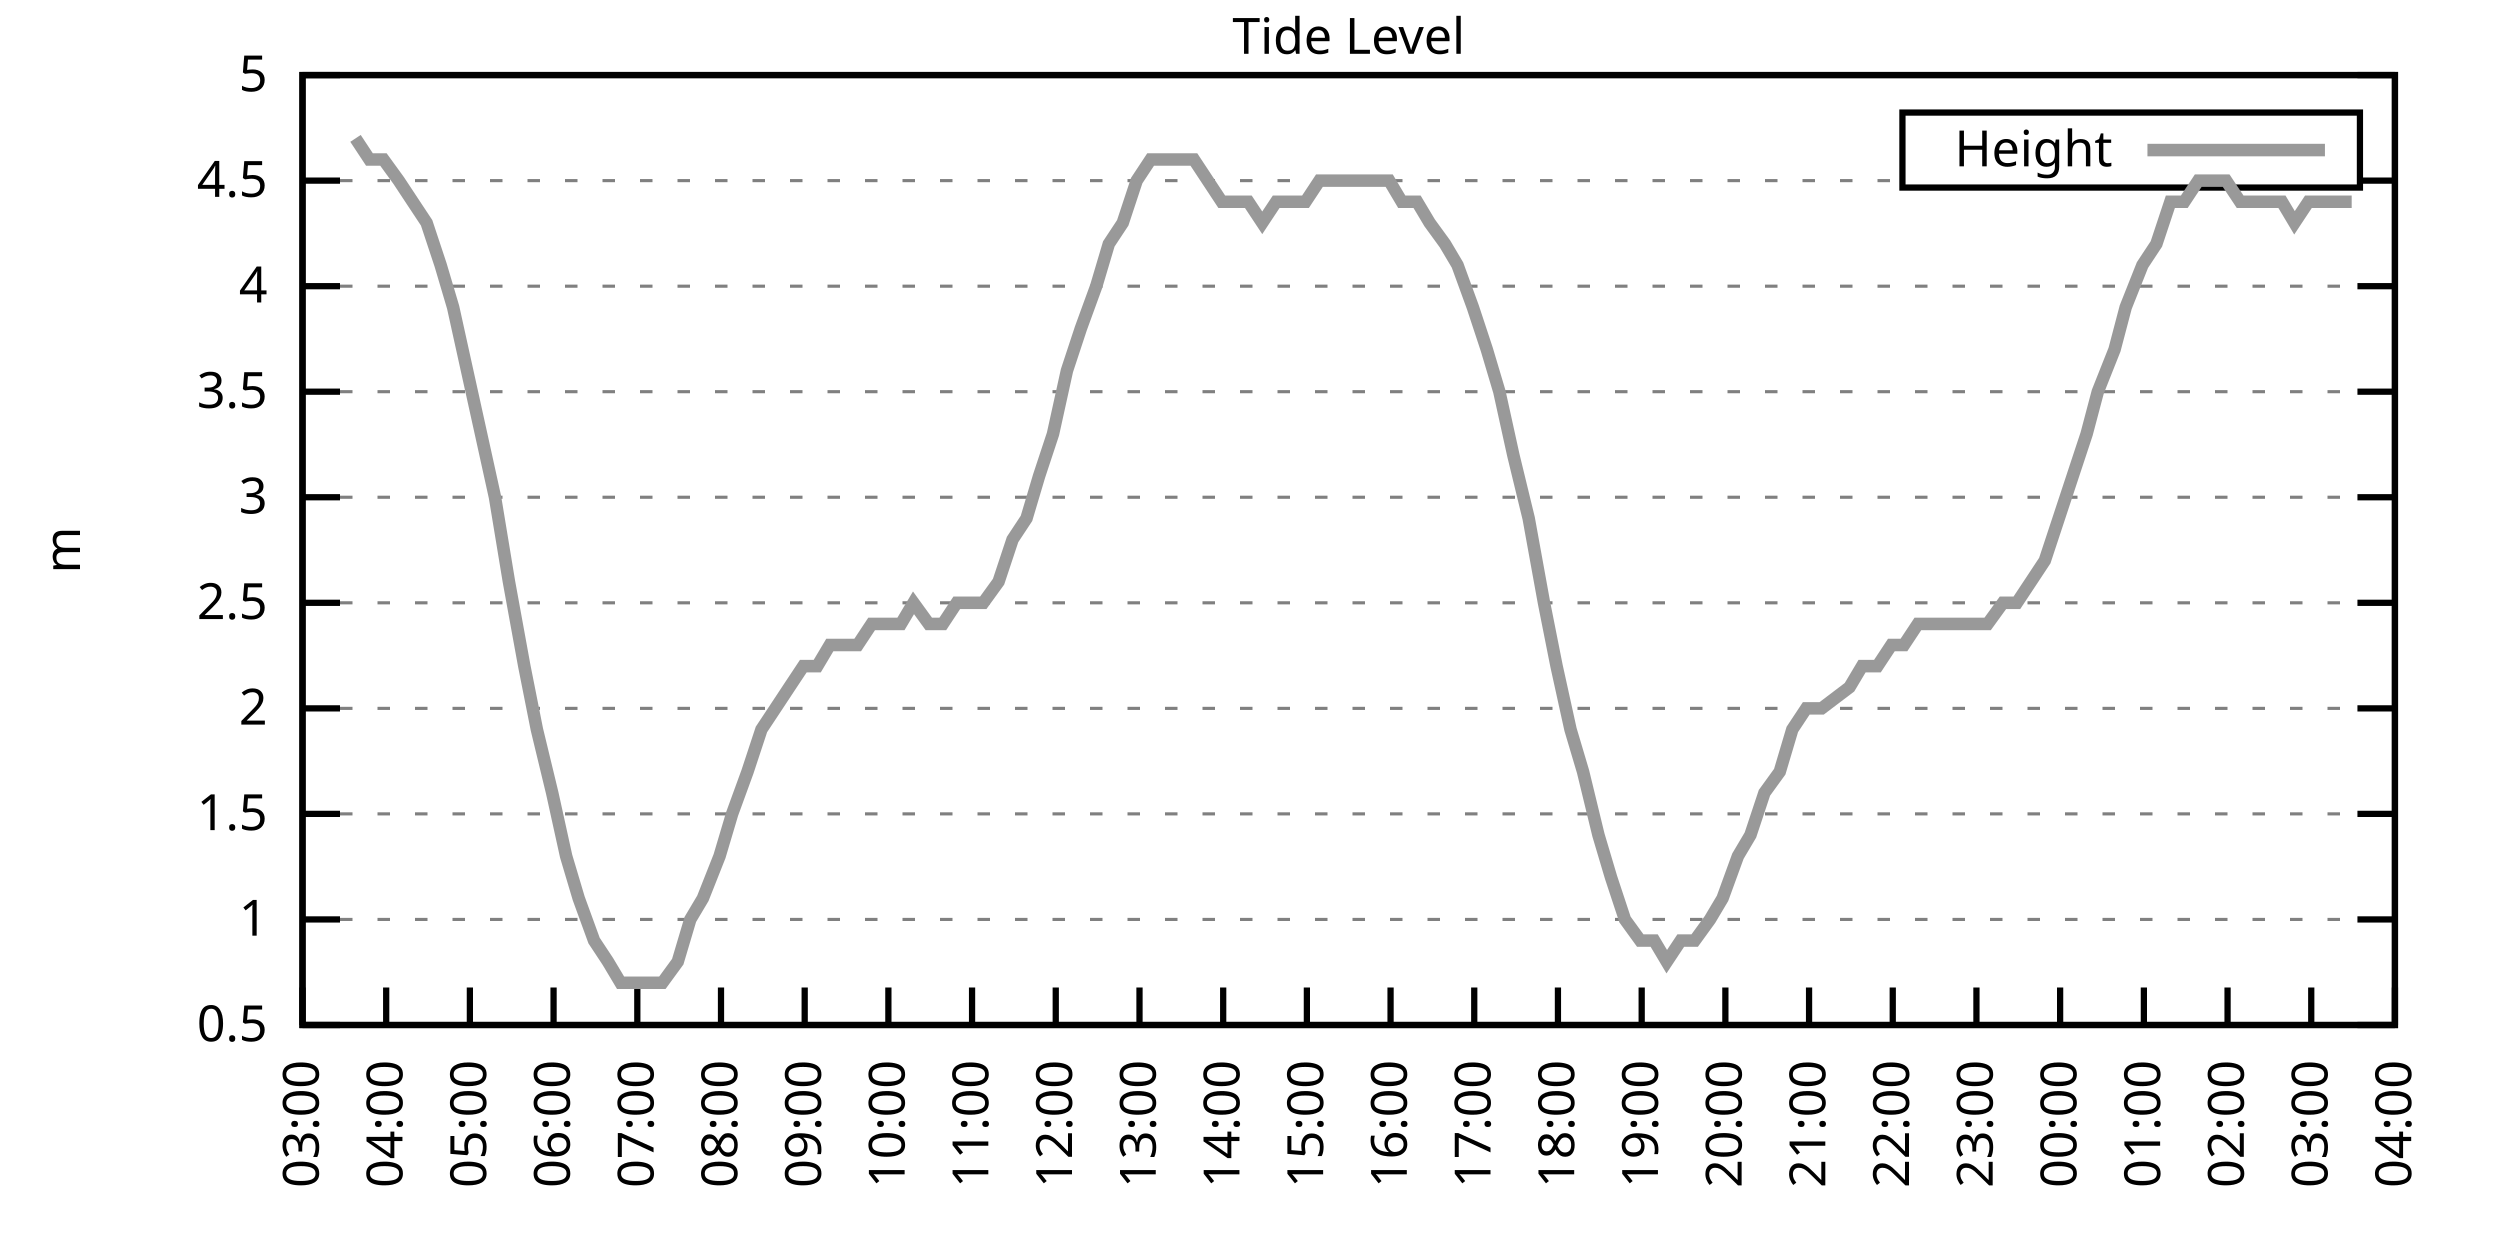
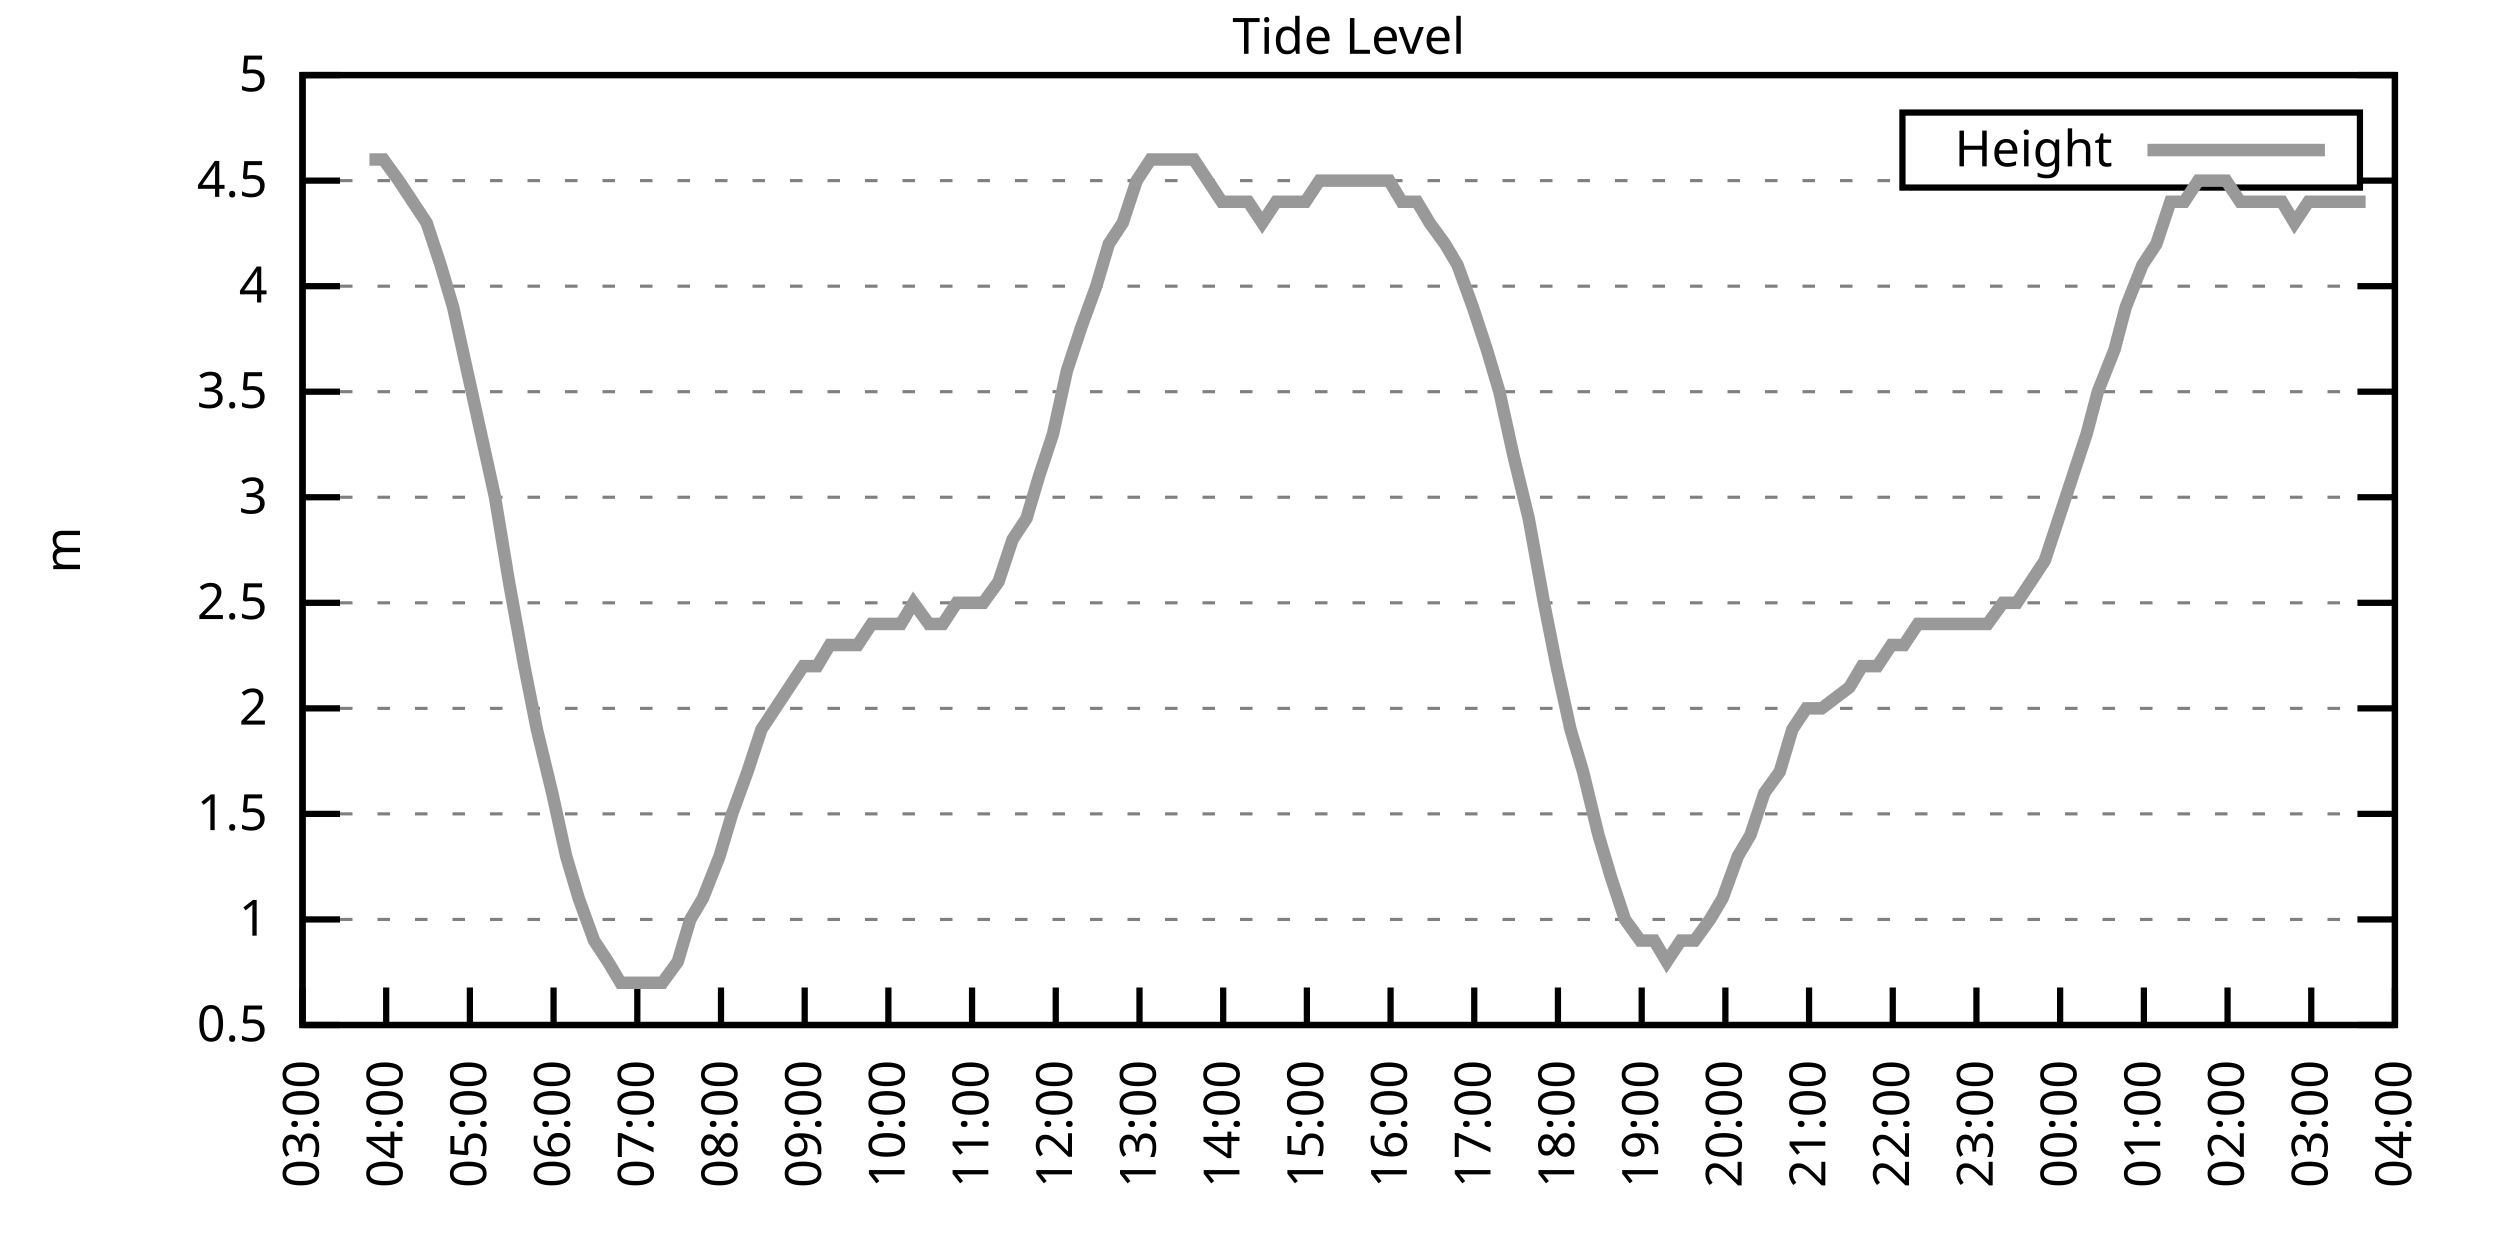
<svg xmlns="http://www.w3.org/2000/svg" xmlns:xlink="http://www.w3.org/1999/xlink" width="400" height="200" viewBox="0 0 400 200">
  <g id="gnuplot_canvas">
    <rect x="0" y="0" width="400" height="200" fill="none" />
    <defs>
      <circle id="gpDot" r="0.5" stroke-width="0.5" stroke="currentColor" />
      <path id="gpPt0" stroke-width="0.333" stroke="currentColor" d="M-1,0 h2 M0,-1 v2" />
      <path id="gpPt1" stroke-width="0.333" stroke="currentColor" d="M-1,-1 L1,1 M1,-1 L-1,1" />
      <path id="gpPt2" stroke-width="0.333" stroke="currentColor" d="M-1,0 L1,0 M0,-1 L0,1 M-1,-1 L1,1 M-1,1 L1,-1" />
      <rect id="gpPt3" stroke-width="0.333" stroke="currentColor" x="-1" y="-1" width="2" height="2" />
      <rect id="gpPt4" stroke-width="0.333" stroke="currentColor" fill="currentColor" x="-1" y="-1" width="2" height="2" />
      <circle id="gpPt5" stroke-width="0.333" stroke="currentColor" cx="0" cy="0" r="1" />
      <use xlink:href="#gpPt5" id="gpPt6" fill="currentColor" stroke="none" />
      <path id="gpPt7" stroke-width="0.333" stroke="currentColor" d="M0,-1.33 L-1.33,0.67 L1.33,0.67 z" />
      <use xlink:href="#gpPt7" id="gpPt8" fill="currentColor" stroke="none" />
      <use xlink:href="#gpPt7" id="gpPt9" stroke="currentColor" transform="rotate(180)" />
      <use xlink:href="#gpPt9" id="gpPt10" fill="currentColor" stroke="none" />
      <use xlink:href="#gpPt3" id="gpPt11" stroke="currentColor" transform="rotate(45)" />
      <use xlink:href="#gpPt11" id="gpPt12" fill="currentColor" stroke="none" />
      <path id="gpPt13" stroke-width="0.333" stroke="currentColor" d="M0,1.330 L1.265,0.411 L0.782,-1.067 L-0.782,-1.076 L-1.265,0.411 z" />
      <use xlink:href="#gpPt13" id="gpPt14" fill="currentColor" stroke="none" />
      <filter id="textbox" filterUnits="objectBoundingBox" x="0" y="0" height="1" width="1">
        <feFlood flood-color="white" flood-opacity="1" result="bgnd" />
        <feComposite in="SourceGraphic" in2="bgnd" operator="atop" />
      </filter>
      <filter id="greybox" filterUnits="objectBoundingBox" x="0" y="0" height="1" width="1">
        <feFlood flood-color="lightgrey" flood-opacity="1" result="grey" />
        <feComposite in="SourceGraphic" in2="grey" operator="atop" />
      </filter>
    </defs>
    <g fill="none" color="white" stroke="currentColor" stroke-width="1.00" stroke-linecap="butt" stroke-linejoin="miter">
</g>
    <g fill="none" color="black" stroke="currentColor" stroke-width="1.00" stroke-linecap="butt" stroke-linejoin="miter">
      <g stroke="none" shape-rendering="crispEdges">
        <polygon fill="rgb(255, 255, 255)" points="48.40,164.00 383.18,164.00 383.18,12.02 48.40,12.02 " />
      </g>
    </g>
    <g fill="none" color="black" stroke="currentColor" stroke-width="1.00" stroke-linecap="butt" stroke-linejoin="miter">
</g>
    <g fill="none" color="black" stroke="black" stroke-width="0.50" stroke-linecap="butt" stroke-linejoin="miter">
</g>
    <g fill="none" color="gray" stroke="currentColor" stroke-width="0.50" stroke-linecap="butt" stroke-linejoin="miter">
      <path stroke="gray" stroke-dasharray="2,4" class="gridline" d="M48.40,164.00 L383.19,164.00  " />
    </g>
    <g fill="none" color="gray" stroke="gray" stroke-width="1.00" stroke-linecap="butt" stroke-linejoin="miter">
</g>
    <g fill="none" color="black" stroke="currentColor" stroke-width="1.00" stroke-linecap="butt" stroke-linejoin="miter">
      <path stroke="black" d="M48.40,164.00 L54.40,164.00 M383.19,164.00 L377.19,164.00  " />
      <g transform="translate(42.80,166.60)" stroke="none" fill="black" font-family="Sans" font-size="8.00" text-anchor="end">
        <text>
          <tspan font-family="Sans"> 0.5</tspan>
        </text>
      </g>
    </g>
    <g fill="none" color="black" stroke="currentColor" stroke-width="1.00" stroke-linecap="butt" stroke-linejoin="miter">
</g>
    <g fill="none" color="black" stroke="black" stroke-width="0.50" stroke-linecap="butt" stroke-linejoin="miter">
</g>
    <g fill="none" color="gray" stroke="currentColor" stroke-width="0.50" stroke-linecap="butt" stroke-linejoin="miter">
      <path stroke="gray" stroke-dasharray="2,4" class="gridline" d="M48.40,147.11 L383.19,147.11  " />
    </g>
    <g fill="none" color="gray" stroke="gray" stroke-width="1.00" stroke-linecap="butt" stroke-linejoin="miter">
</g>
    <g fill="none" color="black" stroke="currentColor" stroke-width="1.00" stroke-linecap="butt" stroke-linejoin="miter">
      <path stroke="black" d="M48.40,147.11 L54.40,147.11 M383.19,147.11 L377.19,147.11  " />
      <g transform="translate(42.80,149.71)" stroke="none" fill="black" font-family="Sans" font-size="8.00" text-anchor="end">
        <text>
          <tspan font-family="Sans"> 1</tspan>
        </text>
      </g>
    </g>
    <g fill="none" color="black" stroke="currentColor" stroke-width="1.00" stroke-linecap="butt" stroke-linejoin="miter">
</g>
    <g fill="none" color="black" stroke="black" stroke-width="0.50" stroke-linecap="butt" stroke-linejoin="miter">
</g>
    <g fill="none" color="gray" stroke="currentColor" stroke-width="0.50" stroke-linecap="butt" stroke-linejoin="miter">
      <path stroke="gray" stroke-dasharray="2,4" class="gridline" d="M48.40,130.22 L383.19,130.22  " />
    </g>
    <g fill="none" color="gray" stroke="gray" stroke-width="1.00" stroke-linecap="butt" stroke-linejoin="miter">
</g>
    <g fill="none" color="black" stroke="currentColor" stroke-width="1.00" stroke-linecap="butt" stroke-linejoin="miter">
      <path stroke="black" d="M48.40,130.22 L54.40,130.22 M383.19,130.22 L377.19,130.22  " />
      <g transform="translate(42.80,132.82)" stroke="none" fill="black" font-family="Sans" font-size="8.00" text-anchor="end">
        <text>
          <tspan font-family="Sans"> 1.5</tspan>
        </text>
      </g>
    </g>
    <g fill="none" color="black" stroke="currentColor" stroke-width="1.00" stroke-linecap="butt" stroke-linejoin="miter">
</g>
    <g fill="none" color="black" stroke="black" stroke-width="0.50" stroke-linecap="butt" stroke-linejoin="miter">
</g>
    <g fill="none" color="gray" stroke="currentColor" stroke-width="0.50" stroke-linecap="butt" stroke-linejoin="miter">
      <path stroke="gray" stroke-dasharray="2,4" class="gridline" d="M48.40,113.34 L383.19,113.34  " />
    </g>
    <g fill="none" color="gray" stroke="gray" stroke-width="1.00" stroke-linecap="butt" stroke-linejoin="miter">
</g>
    <g fill="none" color="black" stroke="currentColor" stroke-width="1.00" stroke-linecap="butt" stroke-linejoin="miter">
      <path stroke="black" d="M48.40,113.34 L54.40,113.34 M383.19,113.34 L377.19,113.34  " />
      <g transform="translate(42.80,115.94)" stroke="none" fill="black" font-family="Sans" font-size="8.00" text-anchor="end">
        <text>
          <tspan font-family="Sans"> 2</tspan>
        </text>
      </g>
    </g>
    <g fill="none" color="black" stroke="currentColor" stroke-width="1.00" stroke-linecap="butt" stroke-linejoin="miter">
</g>
    <g fill="none" color="black" stroke="black" stroke-width="0.50" stroke-linecap="butt" stroke-linejoin="miter">
</g>
    <g fill="none" color="gray" stroke="currentColor" stroke-width="0.50" stroke-linecap="butt" stroke-linejoin="miter">
      <path stroke="gray" stroke-dasharray="2,4" class="gridline" d="M48.40,96.45 L383.19,96.45  " />
    </g>
    <g fill="none" color="gray" stroke="gray" stroke-width="1.00" stroke-linecap="butt" stroke-linejoin="miter">
</g>
    <g fill="none" color="black" stroke="currentColor" stroke-width="1.00" stroke-linecap="butt" stroke-linejoin="miter">
      <path stroke="black" d="M48.40,96.45 L54.40,96.45 M383.19,96.45 L377.19,96.45  " />
      <g transform="translate(42.80,99.05)" stroke="none" fill="black" font-family="Sans" font-size="8.00" text-anchor="end">
        <text>
          <tspan font-family="Sans"> 2.5</tspan>
        </text>
      </g>
    </g>
    <g fill="none" color="black" stroke="currentColor" stroke-width="1.00" stroke-linecap="butt" stroke-linejoin="miter">
</g>
    <g fill="none" color="black" stroke="black" stroke-width="0.50" stroke-linecap="butt" stroke-linejoin="miter">
</g>
    <g fill="none" color="gray" stroke="currentColor" stroke-width="0.50" stroke-linecap="butt" stroke-linejoin="miter">
      <path stroke="gray" stroke-dasharray="2,4" class="gridline" d="M48.40,79.56 L383.19,79.56  " />
    </g>
    <g fill="none" color="gray" stroke="gray" stroke-width="1.00" stroke-linecap="butt" stroke-linejoin="miter">
</g>
    <g fill="none" color="black" stroke="currentColor" stroke-width="1.00" stroke-linecap="butt" stroke-linejoin="miter">
      <path stroke="black" d="M48.40,79.56 L54.40,79.56 M383.19,79.56 L377.19,79.56  " />
      <g transform="translate(42.80,82.16)" stroke="none" fill="black" font-family="Sans" font-size="8.00" text-anchor="end">
        <text>
          <tspan font-family="Sans"> 3</tspan>
        </text>
      </g>
    </g>
    <g fill="none" color="black" stroke="currentColor" stroke-width="1.00" stroke-linecap="butt" stroke-linejoin="miter">
</g>
    <g fill="none" color="black" stroke="black" stroke-width="0.50" stroke-linecap="butt" stroke-linejoin="miter">
</g>
    <g fill="none" color="gray" stroke="currentColor" stroke-width="0.50" stroke-linecap="butt" stroke-linejoin="miter">
      <path stroke="gray" stroke-dasharray="2,4" class="gridline" d="M48.40,62.67 L383.19,62.67  " />
    </g>
    <g fill="none" color="gray" stroke="gray" stroke-width="1.00" stroke-linecap="butt" stroke-linejoin="miter">
</g>
    <g fill="none" color="black" stroke="currentColor" stroke-width="1.00" stroke-linecap="butt" stroke-linejoin="miter">
      <path stroke="black" d="M48.40,62.67 L54.40,62.67 M383.19,62.67 L377.19,62.67  " />
      <g transform="translate(42.80,65.27)" stroke="none" fill="black" font-family="Sans" font-size="8.00" text-anchor="end">
        <text>
          <tspan font-family="Sans"> 3.5</tspan>
        </text>
      </g>
    </g>
    <g fill="none" color="black" stroke="currentColor" stroke-width="1.00" stroke-linecap="butt" stroke-linejoin="miter">
</g>
    <g fill="none" color="black" stroke="black" stroke-width="0.50" stroke-linecap="butt" stroke-linejoin="miter">
</g>
    <g fill="none" color="gray" stroke="currentColor" stroke-width="0.50" stroke-linecap="butt" stroke-linejoin="miter">
      <path stroke="gray" stroke-dasharray="2,4" class="gridline" d="M48.40,45.79 L383.19,45.79  " />
    </g>
    <g fill="none" color="gray" stroke="gray" stroke-width="1.00" stroke-linecap="butt" stroke-linejoin="miter">
</g>
    <g fill="none" color="black" stroke="currentColor" stroke-width="1.00" stroke-linecap="butt" stroke-linejoin="miter">
      <path stroke="black" d="M48.40,45.79 L54.40,45.79 M383.19,45.79 L377.19,45.79  " />
      <g transform="translate(42.80,48.39)" stroke="none" fill="black" font-family="Sans" font-size="8.00" text-anchor="end">
        <text>
          <tspan font-family="Sans"> 4</tspan>
        </text>
      </g>
    </g>
    <g fill="none" color="black" stroke="currentColor" stroke-width="1.00" stroke-linecap="butt" stroke-linejoin="miter">
</g>
    <g fill="none" color="black" stroke="black" stroke-width="0.50" stroke-linecap="butt" stroke-linejoin="miter">
</g>
    <g fill="none" color="gray" stroke="currentColor" stroke-width="0.50" stroke-linecap="butt" stroke-linejoin="miter">
      <path stroke="gray" stroke-dasharray="2,4" class="gridline" d="M48.40,28.90 L304.39,28.90 M377.59,28.90 L383.19,28.90  " />
    </g>
    <g fill="none" color="gray" stroke="gray" stroke-width="1.00" stroke-linecap="butt" stroke-linejoin="miter">
</g>
    <g fill="none" color="black" stroke="currentColor" stroke-width="1.00" stroke-linecap="butt" stroke-linejoin="miter">
      <path stroke="black" d="M48.40,28.90 L54.40,28.90 M383.19,28.90 L377.19,28.90  " />
      <g transform="translate(42.80,31.50)" stroke="none" fill="black" font-family="Sans" font-size="8.00" text-anchor="end">
        <text>
          <tspan font-family="Sans"> 4.5</tspan>
        </text>
      </g>
    </g>
    <g fill="none" color="black" stroke="currentColor" stroke-width="1.00" stroke-linecap="butt" stroke-linejoin="miter">
</g>
    <g fill="none" color="black" stroke="black" stroke-width="0.50" stroke-linecap="butt" stroke-linejoin="miter">
</g>
    <g fill="none" color="gray" stroke="currentColor" stroke-width="0.50" stroke-linecap="butt" stroke-linejoin="miter">
      <path stroke="gray" stroke-dasharray="2,4" class="gridline" d="M48.40,12.01 L383.19,12.01  " />
    </g>
    <g fill="none" color="gray" stroke="gray" stroke-width="1.00" stroke-linecap="butt" stroke-linejoin="miter">
</g>
    <g fill="none" color="black" stroke="currentColor" stroke-width="1.00" stroke-linecap="butt" stroke-linejoin="miter">
      <path stroke="black" d="M48.40,12.01 L54.40,12.01 M383.19,12.01 L377.19,12.01  " />
      <g transform="translate(42.80,14.61)" stroke="none" fill="black" font-family="Sans" font-size="8.00" text-anchor="end">
        <text>
          <tspan font-family="Sans"> 5</tspan>
        </text>
      </g>
    </g>
    <g fill="none" color="black" stroke="currentColor" stroke-width="1.00" stroke-linecap="butt" stroke-linejoin="miter">
      <path stroke="black" d="M48.40,164.00 L48.40,158.00  " />
      <g transform="translate(51.00,169.60) rotate(270.00)" stroke="none" fill="black" font-family="Sans" font-size="8.00" text-anchor="end">
        <text>
          <tspan font-family="Sans">03:00</tspan>
        </text>
      </g>
    </g>
    <g fill="none" color="black" stroke="currentColor" stroke-width="1.00" stroke-linecap="butt" stroke-linejoin="miter">
      <path stroke="black" d="M61.79,164.00 L61.79,158.00  " />
      <g transform="translate(64.39,169.60) rotate(270.00)" stroke="none" fill="black" font-family="Sans" font-size="8.00" text-anchor="end">
        <text>
          <tspan font-family="Sans">04:00</tspan>
        </text>
      </g>
    </g>
    <g fill="none" color="black" stroke="currentColor" stroke-width="1.00" stroke-linecap="butt" stroke-linejoin="miter">
      <path stroke="black" d="M75.18,164.00 L75.18,158.00  " />
      <g transform="translate(77.78,169.60) rotate(270.00)" stroke="none" fill="black" font-family="Sans" font-size="8.00" text-anchor="end">
        <text>
          <tspan font-family="Sans">05:00</tspan>
        </text>
      </g>
    </g>
    <g fill="none" color="black" stroke="currentColor" stroke-width="1.00" stroke-linecap="butt" stroke-linejoin="miter">
      <path stroke="black" d="M88.57,164.00 L88.57,158.00  " />
      <g transform="translate(91.17,169.60) rotate(270.00)" stroke="none" fill="black" font-family="Sans" font-size="8.00" text-anchor="end">
        <text>
          <tspan font-family="Sans">06:00</tspan>
        </text>
      </g>
    </g>
    <g fill="none" color="black" stroke="currentColor" stroke-width="1.00" stroke-linecap="butt" stroke-linejoin="miter">
      <path stroke="black" d="M101.97,164.00 L101.97,158.00  " />
      <g transform="translate(104.57,169.60) rotate(270.00)" stroke="none" fill="black" font-family="Sans" font-size="8.00" text-anchor="end">
        <text>
          <tspan font-family="Sans">07:00</tspan>
        </text>
      </g>
    </g>
    <g fill="none" color="black" stroke="currentColor" stroke-width="1.00" stroke-linecap="butt" stroke-linejoin="miter">
      <path stroke="black" d="M115.36,164.00 L115.36,158.00  " />
      <g transform="translate(117.96,169.60) rotate(270.00)" stroke="none" fill="black" font-family="Sans" font-size="8.00" text-anchor="end">
        <text>
          <tspan font-family="Sans">08:00</tspan>
        </text>
      </g>
    </g>
    <g fill="none" color="black" stroke="currentColor" stroke-width="1.00" stroke-linecap="butt" stroke-linejoin="miter">
      <path stroke="black" d="M128.75,164.00 L128.75,158.00  " />
      <g transform="translate(131.35,169.60) rotate(270.00)" stroke="none" fill="black" font-family="Sans" font-size="8.00" text-anchor="end">
        <text>
          <tspan font-family="Sans">09:00</tspan>
        </text>
      </g>
    </g>
    <g fill="none" color="black" stroke="currentColor" stroke-width="1.00" stroke-linecap="butt" stroke-linejoin="miter">
      <path stroke="black" d="M142.14,164.00 L142.14,158.00  " />
      <g transform="translate(144.74,169.60) rotate(270.00)" stroke="none" fill="black" font-family="Sans" font-size="8.00" text-anchor="end">
        <text>
          <tspan font-family="Sans">10:00</tspan>
        </text>
      </g>
    </g>
    <g fill="none" color="black" stroke="currentColor" stroke-width="1.00" stroke-linecap="butt" stroke-linejoin="miter">
      <path stroke="black" d="M155.53,164.00 L155.53,158.00  " />
      <g transform="translate(158.13,169.60) rotate(270.00)" stroke="none" fill="black" font-family="Sans" font-size="8.00" text-anchor="end">
        <text>
          <tspan font-family="Sans">11:00</tspan>
        </text>
      </g>
    </g>
    <g fill="none" color="black" stroke="currentColor" stroke-width="1.00" stroke-linecap="butt" stroke-linejoin="miter">
      <path stroke="black" d="M168.92,164.00 L168.92,158.00  " />
      <g transform="translate(171.52,169.60) rotate(270.00)" stroke="none" fill="black" font-family="Sans" font-size="8.00" text-anchor="end">
        <text>
          <tspan font-family="Sans">12:00</tspan>
        </text>
      </g>
    </g>
    <g fill="none" color="black" stroke="currentColor" stroke-width="1.00" stroke-linecap="butt" stroke-linejoin="miter">
      <path stroke="black" d="M182.32,164.00 L182.32,158.00  " />
      <g transform="translate(184.92,169.60) rotate(270.00)" stroke="none" fill="black" font-family="Sans" font-size="8.00" text-anchor="end">
        <text>
          <tspan font-family="Sans">13:00</tspan>
        </text>
      </g>
    </g>
    <g fill="none" color="black" stroke="currentColor" stroke-width="1.00" stroke-linecap="butt" stroke-linejoin="miter">
      <path stroke="black" d="M195.71,164.00 L195.71,158.00  " />
      <g transform="translate(198.31,169.60) rotate(270.00)" stroke="none" fill="black" font-family="Sans" font-size="8.00" text-anchor="end">
        <text>
          <tspan font-family="Sans">14:00</tspan>
        </text>
      </g>
    </g>
    <g fill="none" color="black" stroke="currentColor" stroke-width="1.00" stroke-linecap="butt" stroke-linejoin="miter">
      <path stroke="black" d="M209.10,164.00 L209.10,158.00  " />
      <g transform="translate(211.70,169.60) rotate(270.00)" stroke="none" fill="black" font-family="Sans" font-size="8.00" text-anchor="end">
        <text>
          <tspan font-family="Sans">15:00</tspan>
        </text>
      </g>
    </g>
    <g fill="none" color="black" stroke="currentColor" stroke-width="1.00" stroke-linecap="butt" stroke-linejoin="miter">
      <path stroke="black" d="M222.49,164.00 L222.49,158.00  " />
      <g transform="translate(225.09,169.60) rotate(270.00)" stroke="none" fill="black" font-family="Sans" font-size="8.00" text-anchor="end">
        <text>
          <tspan font-family="Sans">16:00</tspan>
        </text>
      </g>
    </g>
    <g fill="none" color="black" stroke="currentColor" stroke-width="1.00" stroke-linecap="butt" stroke-linejoin="miter">
      <path stroke="black" d="M235.88,164.00 L235.88,158.00  " />
      <g transform="translate(238.48,169.60) rotate(270.00)" stroke="none" fill="black" font-family="Sans" font-size="8.00" text-anchor="end">
        <text>
          <tspan font-family="Sans">17:00</tspan>
        </text>
      </g>
    </g>
    <g fill="none" color="black" stroke="currentColor" stroke-width="1.00" stroke-linecap="butt" stroke-linejoin="miter">
      <path stroke="black" d="M249.27,164.00 L249.27,158.00  " />
      <g transform="translate(251.87,169.60) rotate(270.00)" stroke="none" fill="black" font-family="Sans" font-size="8.00" text-anchor="end">
        <text>
          <tspan font-family="Sans">18:00</tspan>
        </text>
      </g>
    </g>
    <g fill="none" color="black" stroke="currentColor" stroke-width="1.00" stroke-linecap="butt" stroke-linejoin="miter">
      <path stroke="black" d="M262.67,164.00 L262.67,158.00  " />
      <g transform="translate(265.27,169.60) rotate(270.00)" stroke="none" fill="black" font-family="Sans" font-size="8.00" text-anchor="end">
        <text>
          <tspan font-family="Sans">19:00</tspan>
        </text>
      </g>
    </g>
    <g fill="none" color="black" stroke="currentColor" stroke-width="1.00" stroke-linecap="butt" stroke-linejoin="miter">
      <path stroke="black" d="M276.06,164.00 L276.06,158.00  " />
      <g transform="translate(278.66,169.60) rotate(270.00)" stroke="none" fill="black" font-family="Sans" font-size="8.00" text-anchor="end">
        <text>
          <tspan font-family="Sans">20:00</tspan>
        </text>
      </g>
    </g>
    <g fill="none" color="black" stroke="currentColor" stroke-width="1.00" stroke-linecap="butt" stroke-linejoin="miter">
      <path stroke="black" d="M289.45,164.00 L289.45,158.00  " />
      <g transform="translate(292.05,169.60) rotate(270.00)" stroke="none" fill="black" font-family="Sans" font-size="8.00" text-anchor="end">
        <text>
          <tspan font-family="Sans">21:00</tspan>
        </text>
      </g>
    </g>
    <g fill="none" color="black" stroke="currentColor" stroke-width="1.00" stroke-linecap="butt" stroke-linejoin="miter">
      <path stroke="black" d="M302.84,164.00 L302.84,158.00  " />
      <g transform="translate(305.44,169.60) rotate(270.00)" stroke="none" fill="black" font-family="Sans" font-size="8.00" text-anchor="end">
        <text>
          <tspan font-family="Sans">22:00</tspan>
        </text>
      </g>
    </g>
    <g fill="none" color="black" stroke="currentColor" stroke-width="1.00" stroke-linecap="butt" stroke-linejoin="miter">
      <path stroke="black" d="M316.23,164.00 L316.23,158.00  " />
      <g transform="translate(318.83,169.60) rotate(270.00)" stroke="none" fill="black" font-family="Sans" font-size="8.00" text-anchor="end">
        <text>
          <tspan font-family="Sans">23:00</tspan>
        </text>
      </g>
    </g>
    <g fill="none" color="black" stroke="currentColor" stroke-width="1.00" stroke-linecap="butt" stroke-linejoin="miter">
      <path stroke="black" d="M329.62,164.00 L329.62,158.00  " />
      <g transform="translate(332.22,169.60) rotate(270.00)" stroke="none" fill="black" font-family="Sans" font-size="8.00" text-anchor="end">
        <text>
          <tspan font-family="Sans">00:00</tspan>
        </text>
      </g>
    </g>
    <g fill="none" color="black" stroke="currentColor" stroke-width="1.00" stroke-linecap="butt" stroke-linejoin="miter">
      <path stroke="black" d="M343.02,164.00 L343.02,158.00  " />
      <g transform="translate(345.62,169.60) rotate(270.00)" stroke="none" fill="black" font-family="Sans" font-size="8.00" text-anchor="end">
        <text>
          <tspan font-family="Sans">01:00</tspan>
        </text>
      </g>
    </g>
    <g fill="none" color="black" stroke="currentColor" stroke-width="1.00" stroke-linecap="butt" stroke-linejoin="miter">
      <path stroke="black" d="M356.41,164.00 L356.41,158.00  " />
      <g transform="translate(359.01,169.60) rotate(270.00)" stroke="none" fill="black" font-family="Sans" font-size="8.00" text-anchor="end">
        <text>
          <tspan font-family="Sans">02:00</tspan>
        </text>
      </g>
    </g>
    <g fill="none" color="black" stroke="currentColor" stroke-width="1.00" stroke-linecap="butt" stroke-linejoin="miter">
      <path stroke="black" d="M369.80,164.00 L369.80,158.00  " />
      <g transform="translate(372.40,169.60) rotate(270.00)" stroke="none" fill="black" font-family="Sans" font-size="8.00" text-anchor="end">
        <text>
          <tspan font-family="Sans">03:00</tspan>
        </text>
      </g>
    </g>
    <g fill="none" color="black" stroke="currentColor" stroke-width="1.00" stroke-linecap="butt" stroke-linejoin="miter">
      <path stroke="black" d="M383.19,164.00 L383.19,158.00  " />
      <g transform="translate(385.79,169.60) rotate(270.00)" stroke="none" fill="black" font-family="Sans" font-size="8.00" text-anchor="end">
        <text>
          <tspan font-family="Sans">04:00</tspan>
        </text>
      </g>
    </g>
    <g fill="none" color="black" stroke="currentColor" stroke-width="1.00" stroke-linecap="butt" stroke-linejoin="miter">
</g>
    <g fill="none" color="black" stroke="currentColor" stroke-width="1.00" stroke-linecap="butt" stroke-linejoin="miter">
      <path stroke="black" d="M48.40,12.01 L48.40,164.00 L383.19,164.00 L383.19,12.01 L48.40,12.01 Z  " />
    </g>
    <g fill="none" color="black" stroke="currentColor" stroke-width="1.00" stroke-linecap="butt" stroke-linejoin="miter">
</g>
    <g fill="none" color="black" stroke="currentColor" stroke-width="1.00" stroke-linecap="butt" stroke-linejoin="miter">
      <path stroke="black" d="M304.39,30.01 L304.39,18.01 L377.59,18.01 L377.59,30.01 L304.39,30.01 Z  " />
    </g>
    <g id="Tide_level_plot_1">
      <g fill="none" color="white" stroke="black" stroke-width="2.00" stroke-linecap="butt" stroke-linejoin="miter">
</g>
      <g fill="none" color="black" stroke="currentColor" stroke-width="2.00" stroke-linecap="butt" stroke-linejoin="miter">
        <g transform="translate(337.99,26.61)" stroke="none" fill="black" font-family="Sans" font-size="8.00" text-anchor="end">
          <text>
            <tspan font-family="Sans">Height</tspan>
          </text>
        </g>
      </g>
      <g fill="none" color="black" stroke="currentColor" stroke-width="2.00" stroke-linecap="butt" stroke-linejoin="miter">
-         <path stroke="rgb(153, 153, 153)" d="M343.59,24.01 L371.99,24.01 M56.88,22.14 L59.11,25.52 L61.35,25.52 L63.80,28.90 L66.03,32.28 L68.26,35.65   L70.50,42.41 L72.50,49.16 L76.97,69.43 L79.20,79.56 L81.43,93.07 L83.89,106.58 L85.90,116.71 L88.35,126.85   L90.58,136.98 L92.59,143.73 L95.05,150.49 L97.28,153.87 L99.29,157.24 L101.74,157.24 L103.75,157.24 L105.98,157.24   L108.44,153.87 L110.45,147.11 L112.46,143.73 L115.13,136.98 L117.14,130.22 L119.60,123.47 L121.83,116.71 L124.06,113.34   L126.29,109.96 L128.53,106.58 L130.76,106.58 L132.77,103.20 L135.00,103.20 L137.23,103.20 L139.46,99.83 L141.69,99.83   L144.15,99.83 L146.16,96.45 L148.61,99.83 L150.85,99.83 L153.08,96.45 L155.31,96.45 L157.32,96.45 L159.77,93.07   L162.01,86.32 L164.24,82.94 L166.25,76.18 L168.48,69.43 L170.71,59.30 L172.94,52.54 L175.40,45.79 L177.41,39.03   L179.64,35.65 L181.87,28.90 L184.10,25.52 L186.56,25.52 L188.57,25.52 L191.02,25.52 L193.25,28.90 L195.48,32.28   L197.49,32.28 L199.73,32.28 L201.96,35.65 L204.19,32.28 L206.64,32.28 L208.88,32.28 L211.11,28.90 L213.12,28.90   L215.57,28.90 L217.80,28.90 L219.81,28.90 L222.27,28.90 L224.28,32.28 L226.73,32.28 L228.74,35.65 L231.20,39.03   L233.20,42.41 L235.66,49.16 L237.89,55.92 L239.90,62.67 L242.13,72.81 L244.59,82.94 L247.04,96.45 L249.05,106.58   L251.28,116.71 L253.29,123.47 L255.75,133.60 L257.76,140.36 L259.99,147.11 L262.44,150.49 L264.67,150.49 L266.68,153.87   L268.92,150.49 L271.15,150.49 L273.60,147.11 L275.61,143.73 L278.07,136.98 L280.07,133.60 L282.31,126.85 L284.76,123.47   L286.77,116.71 L289.00,113.34 L291.46,113.34 L295.92,109.96 L297.93,106.58 L300.39,106.58 L302.62,103.20 L304.63,103.20   L306.86,99.83 L309.31,99.83 L311.54,99.83 L313.55,99.83 L316.01,99.83 L318.02,99.83 L320.47,96.45 L322.70,96.45   L324.94,93.07 L327.17,89.69 L329.40,82.94 L331.63,76.18 L333.86,69.43 L335.65,62.67 L338.33,55.92 L340.11,49.16   L342.79,42.41 L345.02,39.03 L347.26,32.28 L349.49,32.28 L351.72,28.90 L353.95,28.90 L356.18,28.90 L358.42,32.28   L360.65,32.28 L362.66,32.28 L365.11,32.28 L367.12,35.65 L369.35,32.28 L371.36,32.28 L374.04,32.28 L376.27,32.28    " />
+         <path stroke="rgb(153, 153, 153)" d="M343.59,24.01 L371.99,24.01 M59.11,25.52 L61.35,25.52 L63.80,28.90 L66.03,32.28 L68.26,35.65 L70.50,42.41   L72.50,49.16 L76.97,69.43 L79.20,79.56 L81.43,93.07 L83.89,106.58 L85.90,116.71 L88.35,126.85 L90.58,136.98   L92.59,143.73 L95.05,150.49 L97.28,153.87 L99.29,157.24 L101.74,157.24 L103.75,157.24 L105.98,157.24 L108.44,153.87   L110.45,147.11 L112.46,143.73 L115.13,136.98 L117.14,130.22 L119.60,123.47 L121.83,116.71 L124.06,113.34 L126.29,109.96   L128.53,106.58 L130.76,106.58 L132.77,103.20 L135.00,103.20 L137.23,103.20 L139.46,99.83 L141.69,99.83 L144.15,99.83   L146.16,96.45 L148.61,99.83 L150.85,99.83 L153.08,96.45 L155.31,96.45 L157.32,96.45 L159.77,93.07 L162.01,86.32   L164.24,82.94 L166.25,76.18 L168.48,69.43 L170.71,59.30 L172.94,52.54 L175.40,45.79 L177.41,39.03 L179.64,35.65   L181.87,28.90 L184.10,25.52 L186.56,25.52 L188.57,25.52 L191.02,25.52 L193.25,28.90 L195.48,32.28 L197.49,32.28   L199.73,32.28 L201.96,35.65 L204.19,32.28 L206.64,32.28 L208.88,32.28 L211.11,28.90 L213.12,28.90 L215.57,28.90   L217.80,28.90 L219.81,28.90 L222.27,28.90 L224.28,32.28 L226.73,32.28 L228.74,35.65 L231.20,39.03 L233.20,42.41   L235.66,49.16 L237.89,55.92 L239.90,62.67 L242.13,72.81 L244.59,82.94 L247.04,96.45 L249.05,106.58 L251.28,116.71   L253.29,123.47 L255.75,133.60 L257.76,140.36 L259.99,147.11 L262.44,150.49 L264.67,150.49 L266.68,153.87 L268.92,150.49   L271.15,150.49 L273.60,147.11 L275.61,143.73 L278.07,136.98 L280.07,133.60 L282.31,126.85 L284.76,123.47 L286.77,116.71   L289.00,113.34 L291.46,113.34 L295.92,109.96 L297.93,106.58 L300.39,106.58 L302.62,103.20 L304.63,103.20 L306.86,99.83   L309.31,99.83 L311.54,99.83 L313.55,99.83 L316.01,99.83 L318.02,99.83 L320.47,96.45 L322.70,96.45 L324.94,93.07   L327.17,89.69 L329.40,82.94 L331.63,76.18 L333.86,69.43 L335.65,62.67 L338.33,55.92 L340.11,49.16 L342.79,42.41   L345.02,39.03 L347.26,32.28 L349.49,32.28 L351.72,28.90 L353.95,28.90 L356.18,28.90 L358.42,32.28 L360.65,32.28   L362.66,32.28 L365.11,32.28 L367.12,35.65 L369.35,32.28 L371.36,32.28 L374.04,32.28 L376.27,32.28 L378.50,32.28    " />
      </g>
    </g>
    <g fill="none" color="black" stroke="currentColor" stroke-width="2.00" stroke-linecap="butt" stroke-linejoin="miter">
</g>
    <g fill="none" color="black" stroke="black" stroke-width="1.00" stroke-linecap="butt" stroke-linejoin="miter">
</g>
    <g fill="none" color="black" stroke="currentColor" stroke-width="1.00" stroke-linecap="butt" stroke-linejoin="miter">
      <path stroke="black" d="M48.40,12.01 L48.40,164.00 L383.19,164.00 L383.19,12.01 L48.40,12.01 Z  " />
      <g transform="translate(12.80,88.01) rotate(270.00)" stroke="none" fill="black" font-family="Sans" font-size="8.00" text-anchor="middle">
        <text>
          <tspan font-family="Sans">m</tspan>
        </text>
      </g>
    </g>
    <g fill="none" color="black" stroke="currentColor" stroke-width="1.00" stroke-linecap="butt" stroke-linejoin="miter">
</g>
    <g fill="none" color="black" stroke="currentColor" stroke-width="1.00" stroke-linecap="butt" stroke-linejoin="miter">
      <g transform="translate(215.79,8.61)" stroke="none" fill="black" font-family="Sans" font-size="8.00" text-anchor="middle">
        <text>
          <tspan font-family="Sans">Tide Level</tspan>
        </text>
      </g>
    </g>
    <g fill="none" color="black" stroke="currentColor" stroke-width="1.00" stroke-linecap="butt" stroke-linejoin="miter">
</g>
  </g>
</svg>
